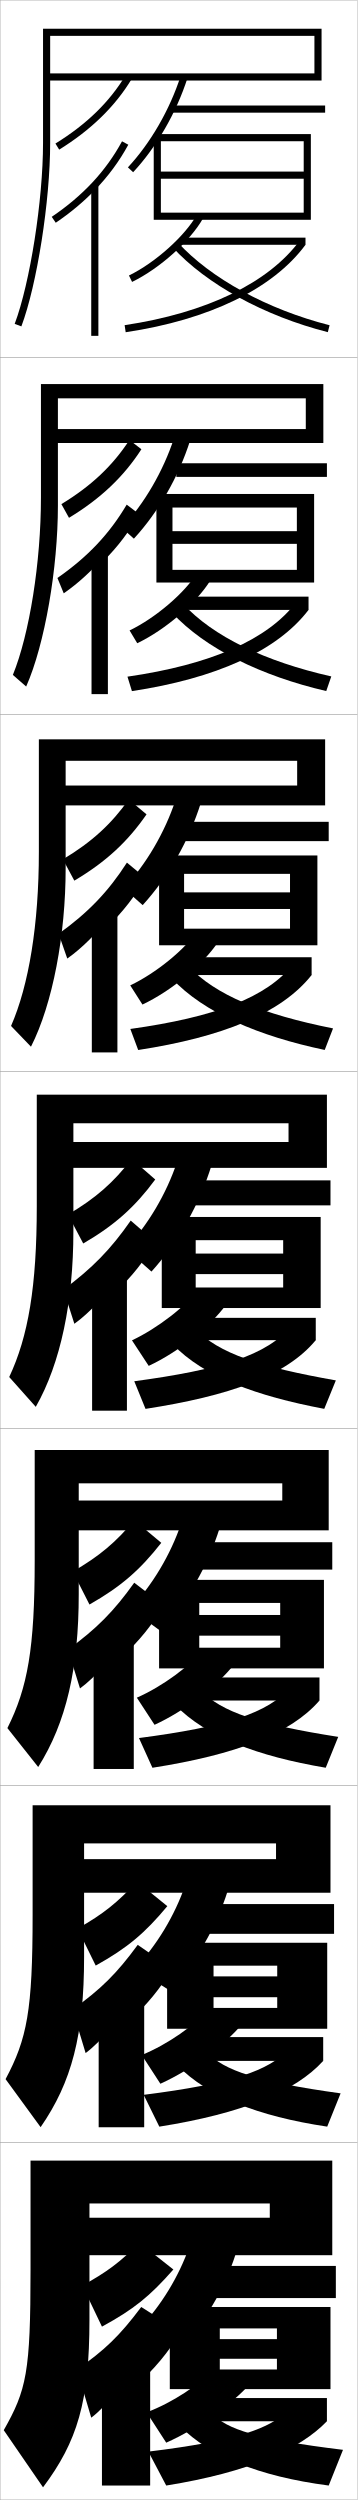
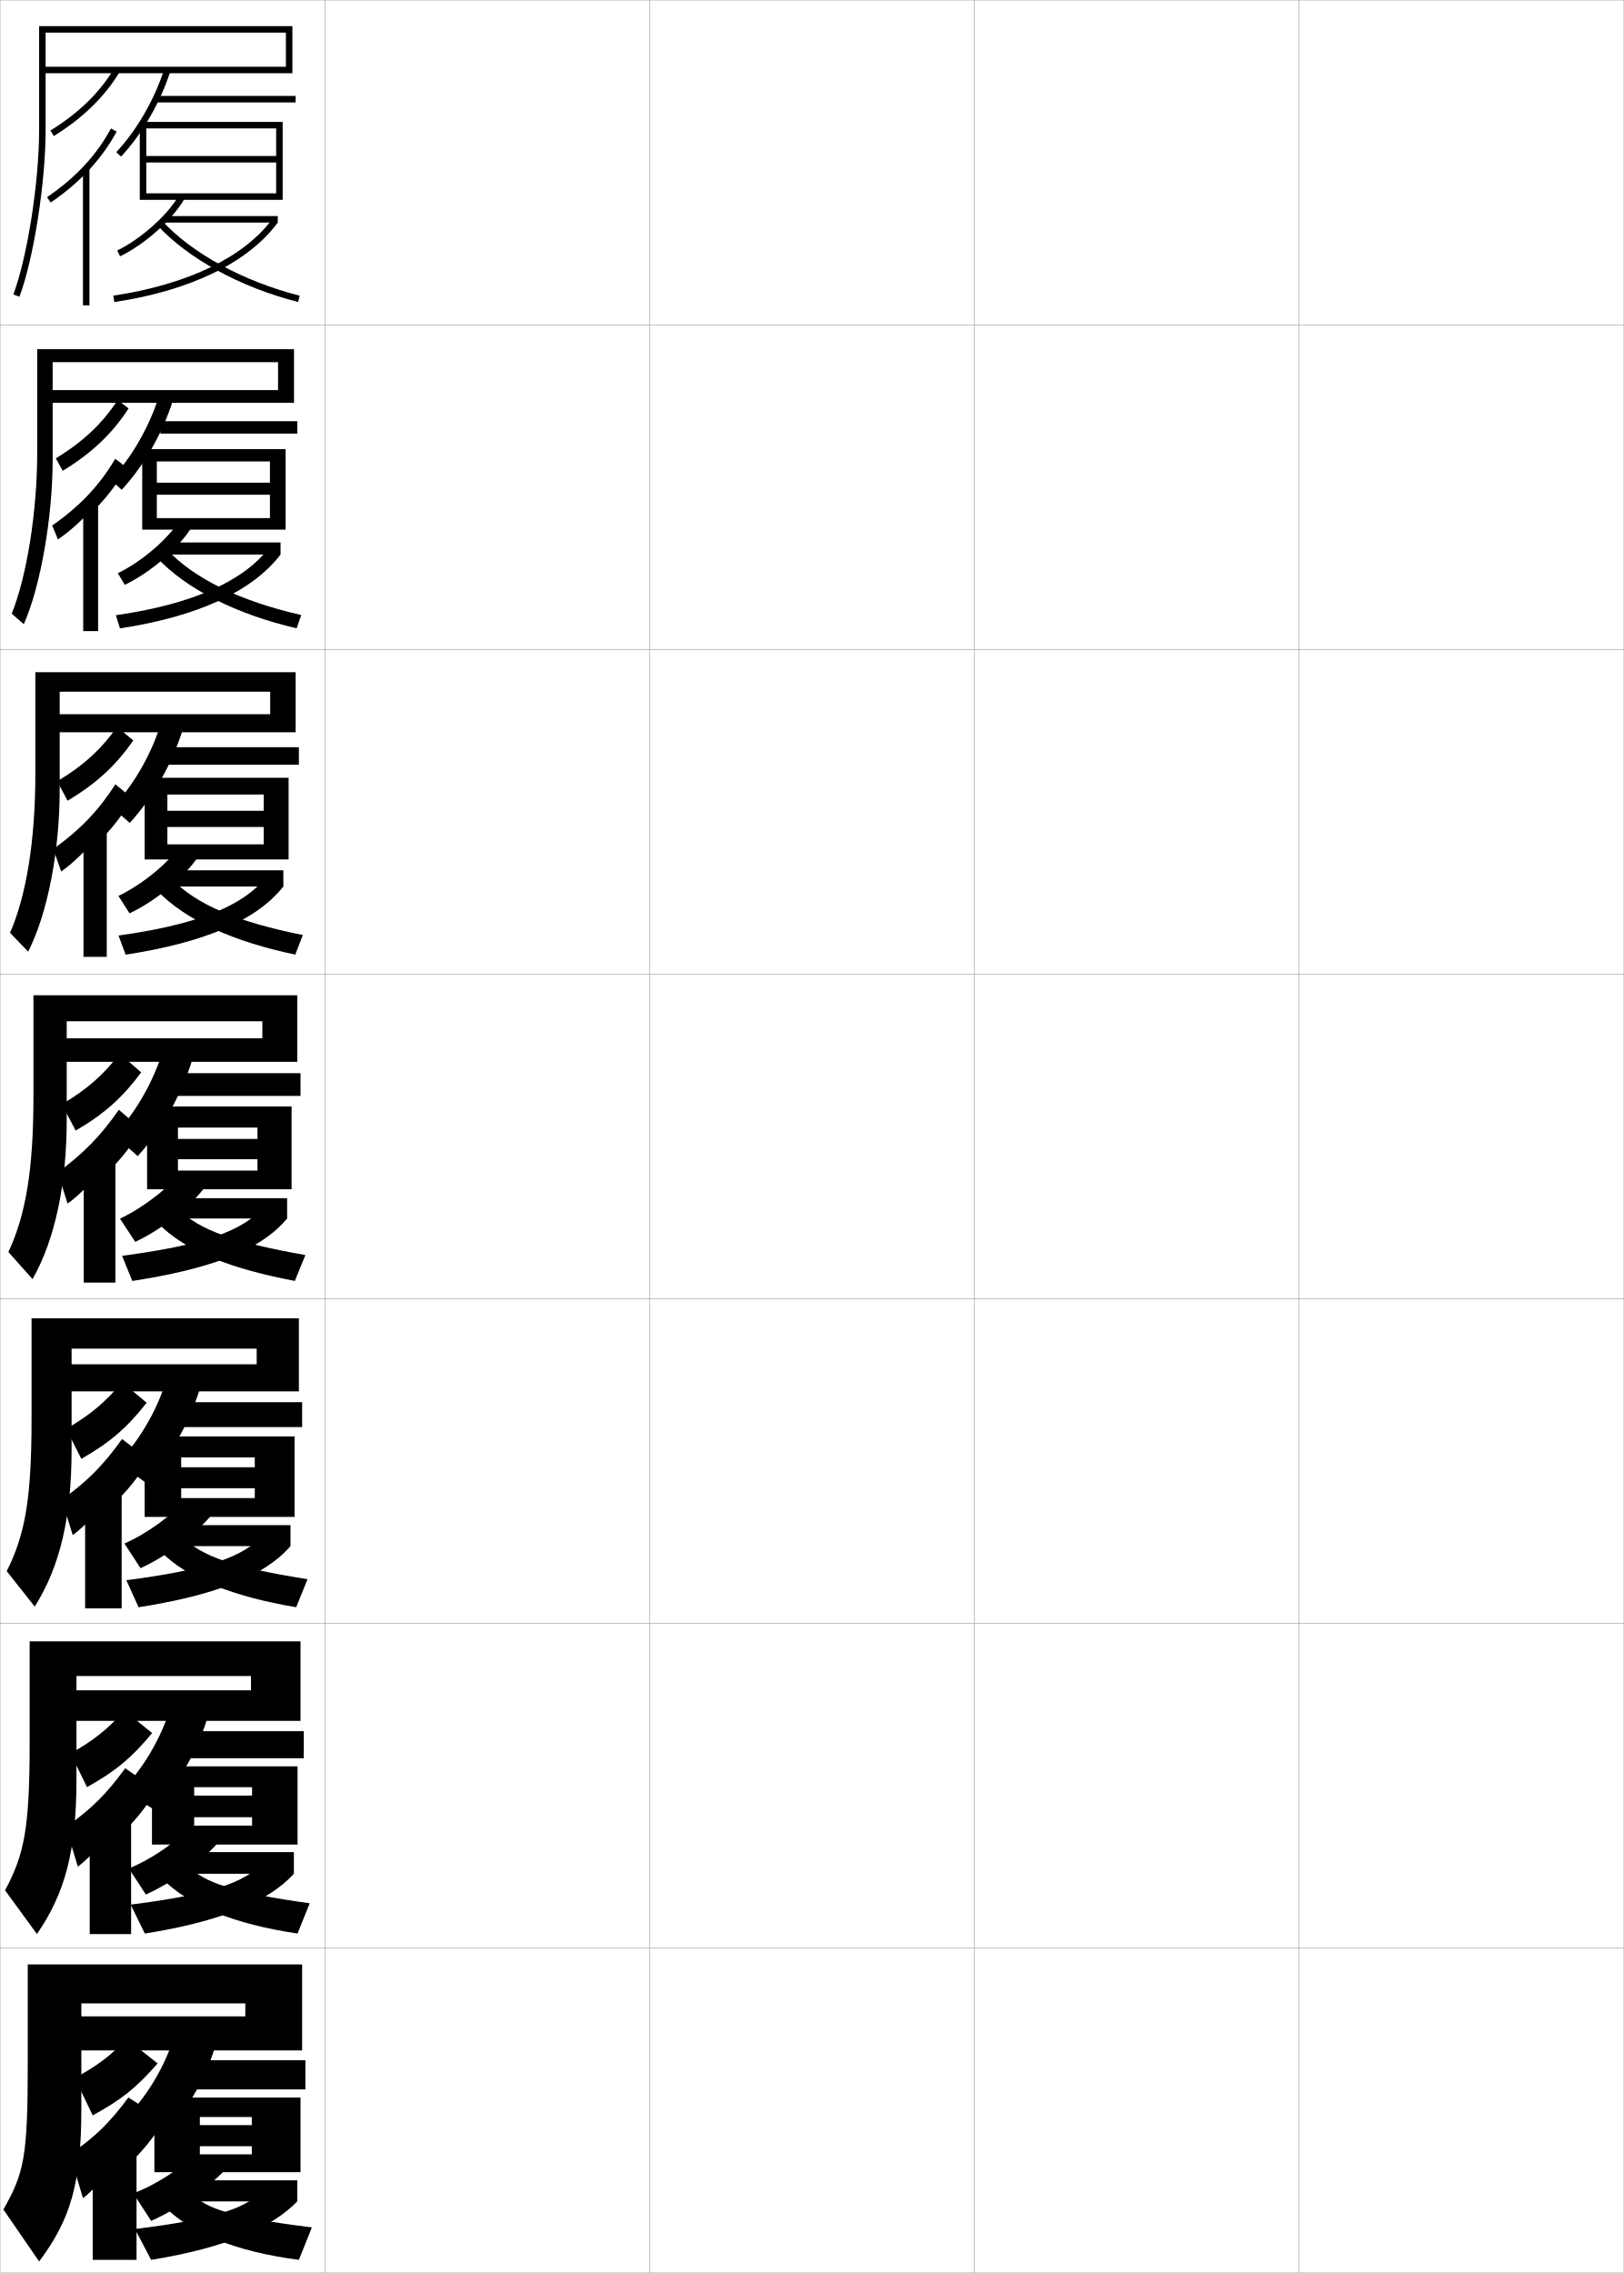
- <svg xmlns="http://www.w3.org/2000/svg" width="100.1" height="700.1" viewBox="0 0 100.1 700.1" overflow="visible" enable-background="new 0 0 100.1 700.1" xml:space="preserve">
+ <svg xmlns="http://www.w3.org/2000/svg" width="500.1" height="700.1" viewBox="0 0 500.1 700.1" overflow="visible" enable-background="new 0 0 500.1 700.1" xml:space="preserve">
  <g id="glyphs">
    <g>
      <rect x="0.05" y="0.05" fill="none" stroke="#999999" stroke-width="0.1" width="100" height="100" />
      <rect x="0.05" y="100.05" fill="none" stroke="#999999" stroke-width="0.1" width="100" height="100" />
      <rect x="0.05" y="200.05" fill="none" stroke="#999999" stroke-width="0.1" width="100" height="100" />
      <rect x="0.05" y="300.05" fill="none" stroke="#999999" stroke-width="0.1" width="100" height="100" />
      <rect x="0.05" y="400.05" fill="none" stroke="#999999" stroke-width="0.1" width="100" height="100" />
      <rect x="0.05" y="500.05" fill="none" stroke="#999999" stroke-width="0.1" width="100" height="100" />
      <rect x="0.05" y="600.05" fill="none" stroke="#999999" stroke-width="0.1" width="100" height="100" />
+       <rect x="100.05" y="0.05" fill="none" stroke="#999999" stroke-width="0.1" width="100" height="100" />
+       <rect x="100.05" y="100.05" fill="none" stroke="#999999" stroke-width="0.1" width="100" height="100" />
+       <rect x="100.05" y="200.05" fill="none" stroke="#999999" stroke-width="0.1" width="100" height="100" />
+       <rect x="100.05" y="300.05" fill="none" stroke="#999999" stroke-width="0.1" width="100" height="100" />
+       <rect x="100.05" y="400.05" fill="none" stroke="#999999" stroke-width="0.1" width="100" height="100" />
+       <rect x="100.05" y="500.05" fill="none" stroke="#999999" stroke-width="0.1" width="100" height="100" />
+       <rect x="100.05" y="600.05" fill="none" stroke="#999999" stroke-width="0.1" width="100" height="100" />
+       <rect x="200.05" y="0.05" fill="none" stroke="#999999" stroke-width="0.1" width="100" height="100" />
+       <rect x="200.05" y="100.05" fill="none" stroke="#999999" stroke-width="0.1" width="100" height="100" />
+       <rect x="200.05" y="200.05" fill="none" stroke="#999999" stroke-width="0.1" width="100" height="100" />
+       <rect x="200.05" y="300.05" fill="none" stroke="#999999" stroke-width="0.1" width="100" height="100" />
+       <rect x="200.05" y="400.05" fill="none" stroke="#999999" stroke-width="0.1" width="100" height="100" />
+       <rect x="200.05" y="500.05" fill="none" stroke="#999999" stroke-width="0.1" width="100" height="100" />
+       <rect x="200.05" y="600.05" fill="none" stroke="#999999" stroke-width="0.1" width="100" height="100" />
+       <rect x="300.05" y="0.05" fill="none" stroke="#999999" stroke-width="0.1" width="100" height="100" />
+       <rect x="300.05" y="100.05" fill="none" stroke="#999999" stroke-width="0.1" width="100" height="100" />
+       <rect x="300.05" y="200.05" fill="none" stroke="#999999" stroke-width="0.1" width="100" height="100" />
+       <rect x="300.05" y="300.05" fill="none" stroke="#999999" stroke-width="0.1" width="100" height="100" />
+       <rect x="300.05" y="400.05" fill="none" stroke="#999999" stroke-width="0.1" width="100" height="100" />
+       <rect x="300.05" y="500.05" fill="none" stroke="#999999" stroke-width="0.1" width="100" height="100" />
+       <rect x="300.05" y="600.05" fill="none" stroke="#999999" stroke-width="0.1" width="100" height="100" />
+       <rect x="400.05" y="0.05" fill="none" stroke="#999999" stroke-width="0.1" width="100" height="100" />
+       <rect x="400.05" y="100.05" fill="none" stroke="#999999" stroke-width="0.1" width="100" height="100" />
+       <rect x="400.05" y="200.05" fill="none" stroke="#999999" stroke-width="0.1" width="100" height="100" />
+       <rect x="400.05" y="300.05" fill="none" stroke="#999999" stroke-width="0.1" width="100" height="100" />
+       <rect x="400.05" y="400.05" fill="none" stroke="#999999" stroke-width="0.1" width="100" height="100" />
+       <rect x="400.05" y="500.05" fill="none" stroke="#999999" stroke-width="0.1" width="100" height="100" />
+       <rect x="400.05" y="600.05" fill="none" stroke="#999999" stroke-width="0.1" width="100" height="100" />
    </g>
    <polygon points="43.05,37.55 43.05,61.55 45.05,61.55 45.05,39.55      85.05,39.55 85.05,48.05 45.05,48.05 45.05,50.05 85.05,50.05      85.05,59.55 45.05,59.55 45.05,61.55 87.05,61.55 87.05,37.55 " />
    <g>
-       <polygon points="87.966,138.333 43.8,138.333 43.8,163.133 48.299,163.133       48.299,142.133 83.133,142.133 83.133,148.75 48.299,148.75 48.299,152.3       83.133,152.3 83.133,159.583 48.299,159.583 48.299,163.133 87.966,163.133 " />
-       <polygon points="88.883,239.566 44.55,239.566 44.55,264.716 51.55,264.716       51.55,244.716 81.216,244.716 81.216,249.9 51.55,249.9 51.55,254.55       81.216,254.55 81.216,260.066 51.55,260.066 51.55,264.716 88.883,264.716 " />
-       <polygon points="89.8,340.8 45.3,340.8 45.3,366.3 54.8,366.3       54.8,347.3 79.3,347.3 79.3,351.05 54.8,351.05 54.8,356.8       79.3,356.8 79.3,360.55 54.8,360.55 54.8,366.3 89.8,366.3 " />
+       <polygon points="87.966,138.333 43.8,138.333 43.8,163.133 48.299,163.133       48.299,142.133 83.133,142.133 83.133,148.667 48.299,148.667 48.299,152.383       83.133,152.383 83.133,159.583 48.299,159.583 48.299,163.133 87.966,163.133 " />
+       <polygon points="88.883,239.566 44.55,239.566 44.55,264.716 51.55,264.716       51.55,244.716 81.216,244.716 81.216,249.733 51.55,249.733 51.55,254.717       81.216,254.717 81.216,260.066 51.55,260.066 51.55,264.716 88.883,264.716 " />
+       <polygon points="89.8,340.8 45.3,340.8 45.3,366.3 54.8,366.3       54.8,347.3 79.3,347.3 79.3,350.8 54.8,350.8 54.8,357.05       79.3,357.05 79.3,360.55 54.8,360.55 54.8,366.3 89.8,366.3 " />
    </g>
-     <polygon points="90.717,442.425 44.55,442.425 44.55,467.216 55.8,467.216      55.8,448.884 78.467,448.884 78.467,452.259 55.8,452.259 55.8,458.05      78.467,458.05 78.467,461.425 55.8,461.425 55.8,467.216 90.717,467.216 " />
-     <polygon points="91.633,544.05 46.8,544.05 46.8,568.133 59.8,568.133      59.8,550.467 77.633,550.467 77.633,553.467 59.8,553.467 59.8,559.3      77.633,559.3 77.633,562.3 59.8,562.3 59.8,568.133 91.633,568.133 " />
-     <polygon points="61.55,652.05 77.55,652.05 77.55,655.05 61.55,655.05      61.55,660.55 77.55,660.55 77.55,663.55 61.55,663.55 61.55,669.05      92.55,669.05 92.55,646.05 47.55,646.05 47.55,669.05 61.55,669.05 " />
+     <polygon points="90.717,442.425 44.55,442.425 44.55,467.216 55.8,467.216      55.8,448.884 78.467,448.884 78.467,451.925 55.8,451.925 55.8,458.384      78.467,458.384 78.467,461.425 55.8,461.425 55.8,467.216 90.717,467.216 " />
+     <polygon points="91.633,544.05 46.8,544.05 46.8,568.133 59.8,568.133      59.8,550.467 77.633,550.467 77.633,553.051 59.8,553.051 59.8,559.716      77.633,559.716 77.633,562.3 59.8,562.3 59.8,568.133 91.633,568.133 " />
+     <polygon points="61.55,652.05 77.55,652.05 77.55,654.55 61.55,654.55      61.55,661.05 77.55,661.05 77.55,663.55 61.55,663.55 61.55,669.05      92.55,669.05 92.55,646.05 47.55,646.05 47.55,669.05 61.55,669.05 " />
    <path d="M14.05,10.05h74v10.5h-74v2h76v-14.5h-78v32c0,16.008-3.635,39.202-7.937,50.648     l1.872,0.703c4.372-11.631,8.064-35.146,8.064-51.352V10.05z" />
    <g>
      <path d="M11.466,107.55v31.75c0,18.152-3.216,38.289-7.864,49.707l3.727,3.253      c5.243-11.831,8.887-33.272,8.887-50.626v-30.083h69.417v8.6H15.299v3.9h75.25      v-16.5H11.466z" />
      <path d="M10.883,207.05v31.5c0,20.295-2.799,37.376-7.791,48.766l5.582,5.802      c6.114-12.03,9.709-31.398,9.709-49.901v-30.167h64.833v6.925H16.55v5.575h74.5      v-18.5H10.883z" />
      <path d="M10.3,306.55v31.25c0,22.439-2.381,36.463-7.719,47.824l7.437,8.352      c6.985-12.23,10.532-29.525,10.532-49.176v-30.25h60.25v5.25h-63v7.25h73.75v-20.5H10.3z" />
      <path d="M9.717,406.05v31c0,24.584-1.963,35.549-7.646,46.883l8.625,10.9      c7.856-12.43,11.354-27.651,11.354-48.449v-31h57v4.832h-60v8.334h73v-22.5H9.717z" />
      <path d="M9.133,505.55v30.75c0,26.728-1.544,34.636-7.573,45.941l9.812,13.45      c8.728-12.629,12.177-25.778,12.177-47.725v-31.75h53.75v4.416h-57v9.417h72.25v-24.5      H9.133z" />
    </g>
    <path d="M93.05,631.55v-26.5h-84.5v30.5c0,28.872-1.126,33.723-7.5,45l11,16     c9.599-12.829,13-23.905,13-47v-32.5h50.5v4h-54v10.5H93.05z" />
    <g>
      <path d="M35.818,46.868l1.463,1.363c6.54-7.022,12.088-16.636,15.221-26.375      l-1.904-0.613C47.552,30.714,42.165,40.054,35.818,46.868z" />
      <rect x="48.05" y="29.55" width="43" height="2" />
    </g>
    <g>
      <g>
        <path d="M34.106,147.815l3.386,3.037c6.85-7.431,12.534-17.338,15.767-27.547       l-4.503-0.677C45.728,131.932,40.405,141.075,34.106,147.815z" />
        <rect x="49.383" y="129.733" width="42.167" height="3.816" />
      </g>
      <g>
        <path d="M34.646,248.762l5.308,4.71c7.159-7.839,12.98-18.042,16.314-28.718       l-7.103-0.742C46.154,233.15,40.896,242.097,34.646,248.762z" />
        <rect x="50.716" y="230.142" width="41.333" height="5.408" />
      </g>
      <g>
        <path d="M35.185,349.709l7.23,6.384c7.469-8.248,13.426-18.744,16.86-29.89       l-9.702-0.807C46.581,334.368,41.386,343.118,35.185,349.709z" />
        <rect x="52.05" y="330.55" width="40.5" height="7" />
      </g>
      <g>
        <path d="M36.473,450.489l8.487,6.256c7.409-8.067,13.208-18.108,16.573-28.926       l-10.801-1.205C47.757,435.42,42.626,443.973,36.473,450.489z" />
        <rect x="53.383" y="431.884" width="39.667" height="7.666" />
      </g>
      <g>
        <path d="M37.761,551.27l9.744,6.128c7.35-7.887,12.991-17.473,16.287-27.963       l-11.9-1.603C48.933,536.472,43.866,544.827,37.761,551.27z" />
        <rect x="54.717" y="533.217" width="38.833" height="8.333" />
      </g>
    </g>
    <g>
      <path d="M39.05,652.05l11,6c7.291-7.706,12.773-16.837,16-27l-13-2      C50.109,637.523,45.105,645.682,39.05,652.05z" />
      <rect x="56.05" y="634.55" width="38" height="9" />
    </g>
    <g>
      <path d="M36.112,77.15l0.875,1.799c7.773-3.778,16.345-11.479,19.936-17.912      L55.177,60.062C51.816,66.082,43.442,73.588,36.112,77.15z" />
      <rect x="50.55" y="66.55" width="35" height="2" />
      <path d="M34.901,91.061l0.297,1.979c23.417-3.505,41.3-12.201,50.352-24.489      l-1.609-1.186C75.205,79.221,57.79,87.636,34.901,91.061z" />
      <path d="M48.311,69.224c9.458,10.373,25.717,19.269,43.492,23.795l0.494-1.938      c-17.412-4.435-33.303-13.109-42.508-23.205L48.311,69.224z" />
    </g>
    <g>
      <g>
        <path d="M36.287,176.55l2.146,3.582c7.946-3.804,16.661-11.336,20.53-17.676       l-3.705-2.146C51.853,165.953,43.557,173.052,36.287,176.55z" />
        <rect x="50.401" y="167.083" width="36" height="3.717" />
        <path d="M35.694,189.492l1.248,4.049c23.389-3.543,40.656-11.19,49.459-22.741       l-3.341-2.305C74.973,179.203,58.912,186.134,35.694,189.492z" />
        <path d="M48.202,171.612l3.065-2.523c8.336,9.102,22.925,16.148,41.506,20.337       l-1.411,4.098C73.244,189.321,57.444,181.62,48.202,171.612z" />
      </g>
      <g>
        <path d="M36.473,275.95l3.417,5.365c8.118-3.829,16.978-11.192,21.124-17.44       l-5.664-3.317C51.901,265.823,43.685,272.517,36.473,275.95z" />
        <rect x="51.265" y="268.066" width="36" height="4.983" />
        <path d="M36.5,288.149l2.198,5.894c23.361-3.582,40.011-10.18,48.568-20.993       l-5.073-3.198C74.754,279.409,60.047,284.856,36.5,288.149z" />
        <path d="M48.106,274l4.651-3.474c7.467,8.107,20.753,13.526,40.505,17.47       l-2.328,6.033C72.474,290.149,57.132,283.644,48.106,274z" />
      </g>
      <g>
        <path d="M36.956,375.351l4.688,7.148c8.291-3.855,17.294-11.049,21.718-17.205       l-7.623-4.488C52.246,365.694,44.108,371.981,36.956,375.351z" />
        <rect x="52.425" y="369.05" width="36" height="6.25" />
        <path d="M37.601,386.806l3.148,7.738c23.333-3.619,39.367-9.168,47.676-19.244       l-6.805-4.092C74.831,379.616,61.478,383.579,37.601,386.806z" />
        <path d="M48.306,376.388l6.238-4.424c6.598,7.113,18.582,10.904,39.504,14.602       l-3.246,7.969C72,390.978,57.116,385.667,48.306,376.388z" />
      </g>
      <g>
        <path d="M38.321,475.417l4.958,7.6c8.463-3.883,17.61-10.906,22.312-16.971       l-8.582-4.326C53.588,466.312,45.489,472.28,38.321,475.417z" />
        <rect x="53.467" y="469.758" width="36" height="6.458" />
        <path d="M38.917,486.72l3.766,8.326c23.305-3.658,38.724-9.49,46.784-18.83       l-8.203-3.728C75.123,479.748,63.124,483.56,38.917,486.72z" />
        <path d="M56.213,473.325c5.728,6.12,16.41,9.616,38.502,13.068l-3.497,8.646       c-19.144-3.233-33.568-8.683-42.164-17.598L56.213,473.325z" />
      </g>
      <g>
        <path d="M39.686,575.483l5.229,8.05c8.635-3.908,17.927-10.763,22.906-16.735       l-9.541-4.163C54.931,566.928,46.87,572.58,39.686,575.483z" />
        <rect x="54.508" y="570.466" width="36" height="6.667" />
        <path d="M40.233,586.635l4.383,8.913c23.277-3.697,38.08-9.812,45.892-18.415       l-9.602-3.364C75.415,579.88,64.77,583.541,40.233,586.635z" />
        <path d="M57.881,574.688c4.858,5.126,14.238,8.327,37.501,11.534l-3.749,9.322       c-19.485-2.91-33.452-8.498-41.832-17.049L57.881,574.688z" />
      </g>
    </g>
    <g>
      <path d="M41.05,675.55l5.5,8.5c8.808-3.935,18.243-10.619,23.5-16.5l-10.5-4      C56.272,667.544,48.25,672.88,41.05,675.55z" />
      <rect x="55.55" y="671.55" width="36" height="6.5" />
      <path d="M80.55,675.05c-4.844,4.962-14.134,8.473-39,11.5l5,9.5      c23.249-3.736,37.436-10.135,45-18L80.55,675.05z" />
      <path d="M59.55,676.05c3.988,4.132,12.066,7.038,36.5,10l-4,10      c-19.827-2.587-33.335-8.314-41.5-16.5L59.55,676.05z" />
    </g>
    <g>
      <path d="M15.524,40.199l1.051,1.701c8.894-5.49,15.734-12.164,20.332-19.837      l-1.715-1.027C30.697,28.535,24.265,34.804,15.524,40.199z" />
      <path d="M26.55,53.249c3.741-3.866,6.863-8.077,9.379-12.723l-1.758-0.953      c-4.498,8.304-10.936,15.222-19.682,21.148l1.121,1.656      C19.753,59.57,23.372,56.532,26.55,53.249L26.55,53.249z" />
      <rect x="25.55" y="51.55" width="2" height="42.5" />
    </g>
    <g>
      <path d="M19.319,145.008c8.889-5.379,15.341-11.547,20.277-19.197L36.25,123.205      c-4.652,7.157-10.617,12.839-19.057,17.969L19.319,145.008z" />
      <path d="M28.964,157.132c4.037-4.034,7.335-8.381,9.982-13.186l-3.465-2.627      c-4.842,8.193-10.882,14.604-19.401,20.54l1.768,4.297      c4.174-2.879,8.167-6.644,11.116-10.107V157.132z" />
      <rect x="25.631" y="154.133" width="4.583" height="40.25" />
    </g>
    <g>
      <path d="M20.813,246.617c8.884-5.268,14.948-10.931,20.221-18.559l-4.977-4.185      C31.25,230.689,25.751,235.784,17.613,240.649L20.813,246.617z" />
      <path d="M30.129,259.516c4.333-4.201,7.809-8.685,10.586-13.648l-5.172-4.302      c-5.187,8.083-10.827,13.986-19.12,19.932l2.414,6.938      c4.205-2.949,8.573-7.44,11.292-11.086V259.516z" />
      <rect x="25.712" y="255.217" width="7.167" height="39.5" />
    </g>
    <g>
      <path d="M23.308,348.226c8.879-5.156,14.555-10.314,20.166-17.919l-6.607-5.764      c-4.965,6.474-9.996,10.981-17.834,15.581L23.308,348.226z" />
      <path d="M32.294,361.899c4.629-4.368,8.281-8.989,11.189-14.111l-6.879-5.977      c-5.531,7.974-10.773,13.369-18.84,19.324l3.061,9.578      c4.236-3.02,8.979-8.237,11.469-12.064V361.899z" />
      <rect x="25.794" y="356.3" width="9.75" height="38.75" />
    </g>
    <g>
      <path d="M25.055,449.333c8.875-5.045,14.163-9.697,20.111-17.279l-7.572-6.342      c-5.12,6.132-9.685,10.053-17.222,14.387L25.055,449.333z" />
      <path d="M34.046,464.116c4.925-4.535,8.754-9.293,11.793-14.574l-8.252-6.318      c-5.688,7.99-10.583,12.942-18.56,18.717l3.374,10.885      c4.268-3.09,9.385-9.033,11.646-13.043V464.116z" />
      <rect x="26.213" y="457.884" width="11.25" height="37.5" />
    </g>
    <g>
      <path d="M26.802,550.441c8.872-4.934,13.771-9.081,20.056-16.64l-8.536-6.921      c-5.276,5.79-9.374,9.125-16.611,13.193L26.802,550.441z" />
      <path d="M35.798,566.333c5.221-4.703,9.227-9.598,12.396-15.037l-9.626-6.659      c-5.845,8.005-10.394,12.515-18.28,18.108L23.975,574.938      c4.299-3.16,9.792-9.831,11.823-14.021V566.333z" />
      <rect x="27.631" y="559.467" width="12.75" height="36.25" />
    </g>
    <g>
      <path d="M28.55,651.55c8.867-4.822,13.378-8.465,20-16l-9.5-7.5      c-5.433,5.448-9.063,8.196-16,12L28.55,651.55z" />
      <path d="M37.55,668.55c5.517-4.87,9.7-9.901,13-15.5l-11-7      c-6.002,8.02-10.204,12.087-18,17.5l4,13.5c4.33-3.231,10.198-10.629,12-15V668.55z" />
      <rect x="28.55" y="661.05" width="13.5" height="35" />
    </g>
  </g>
</svg>
